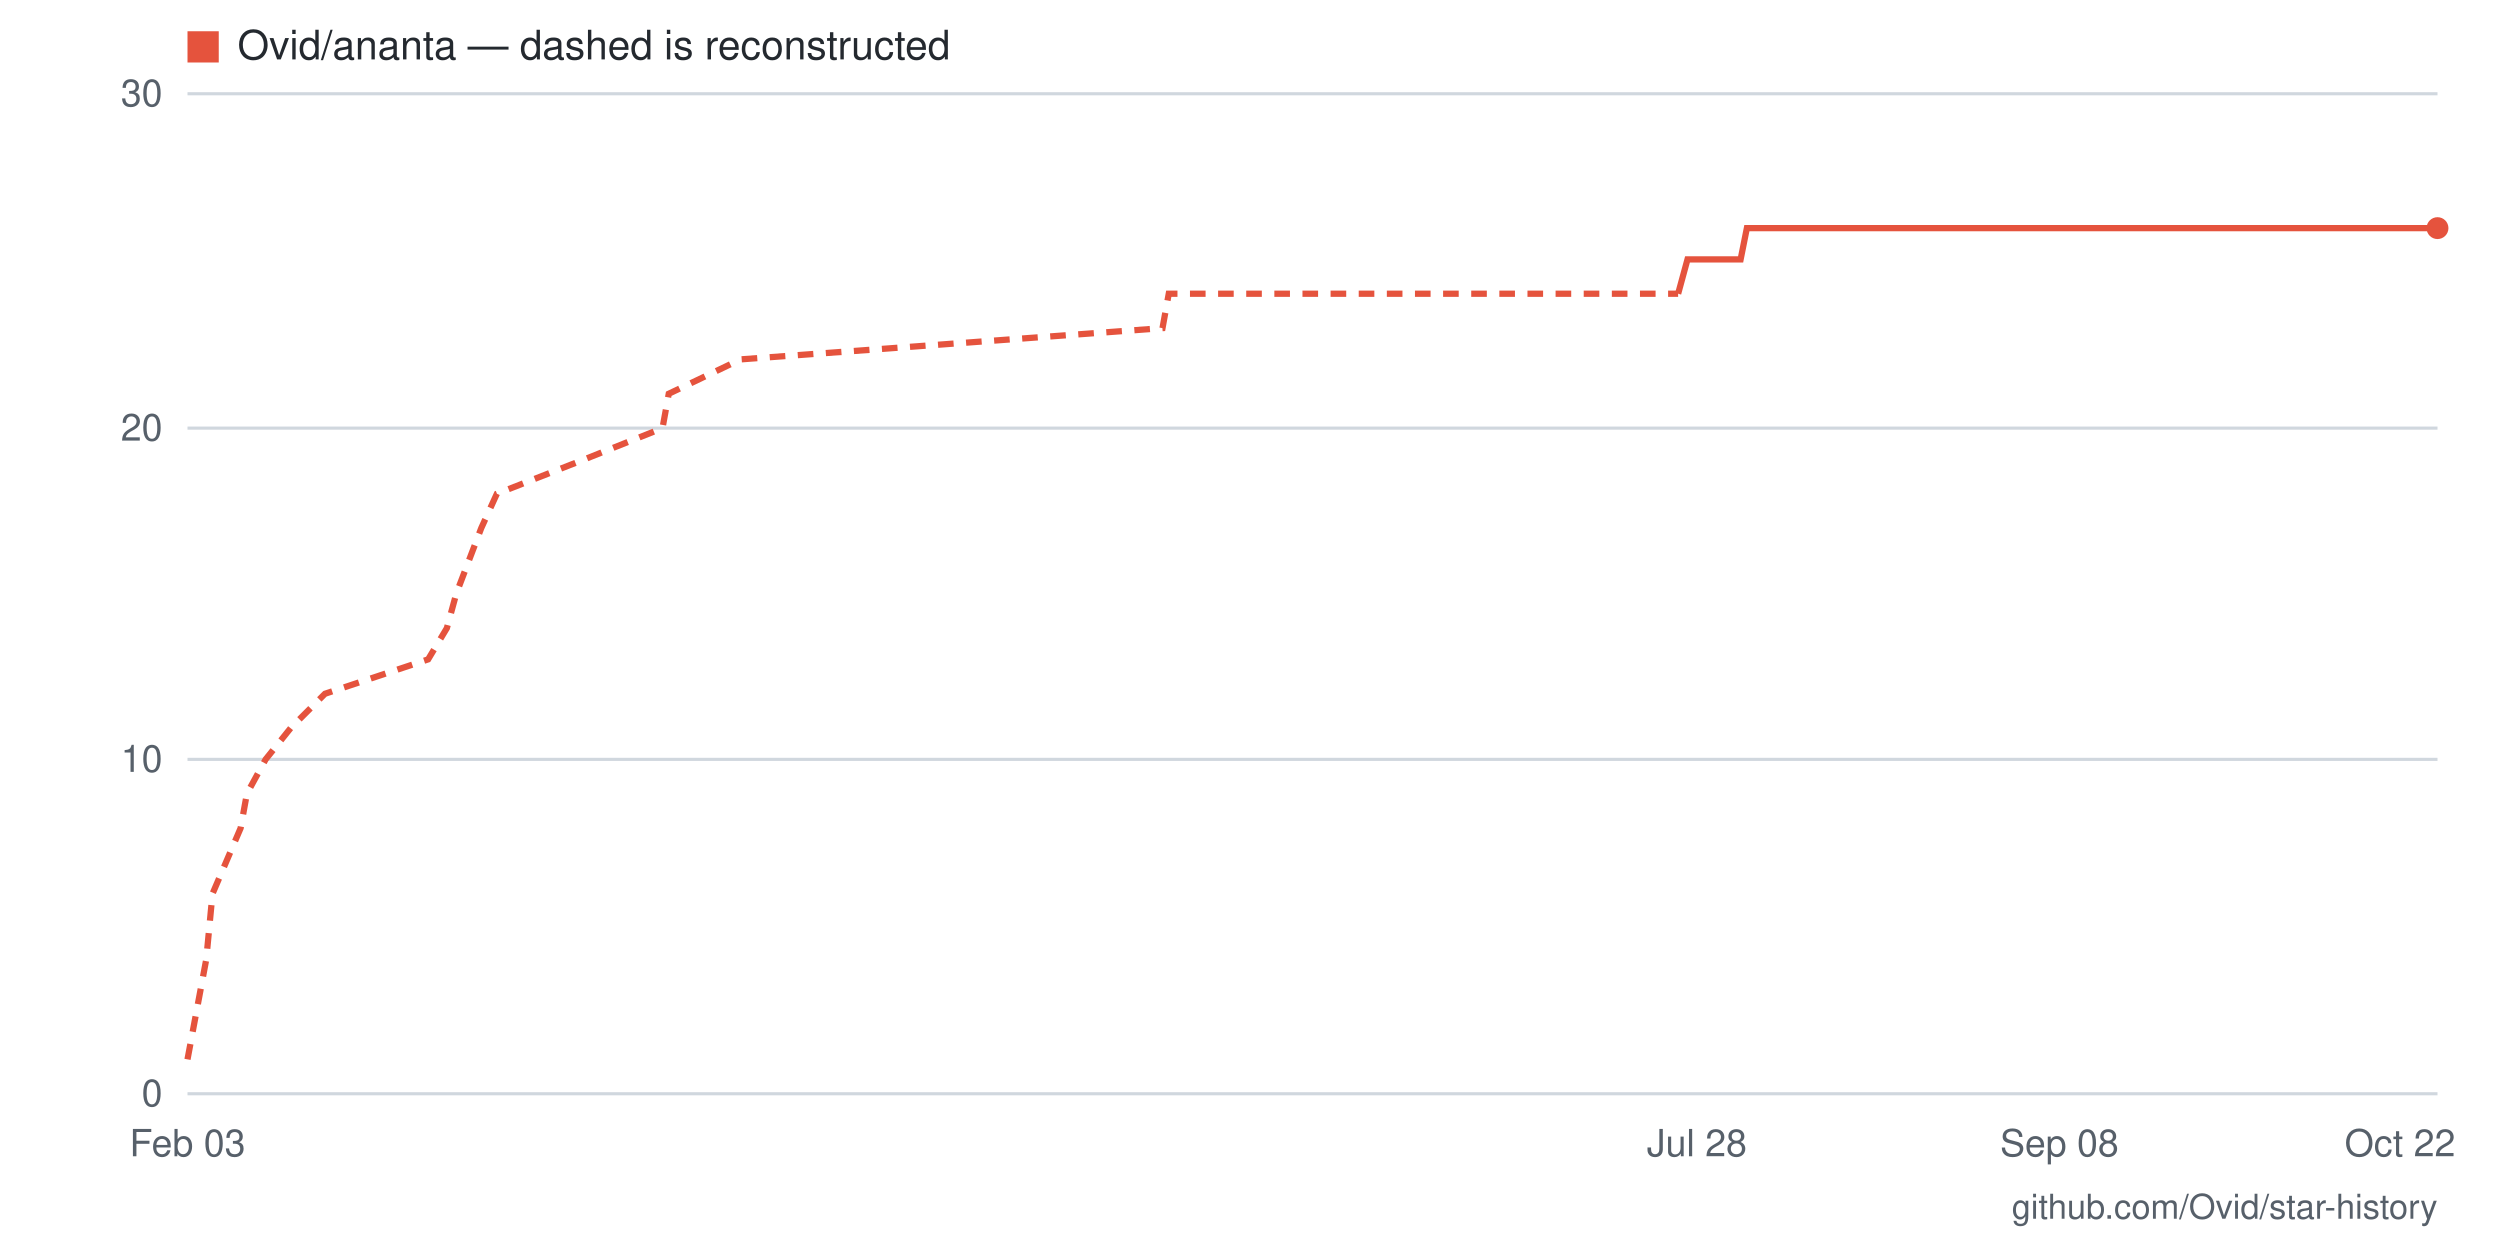
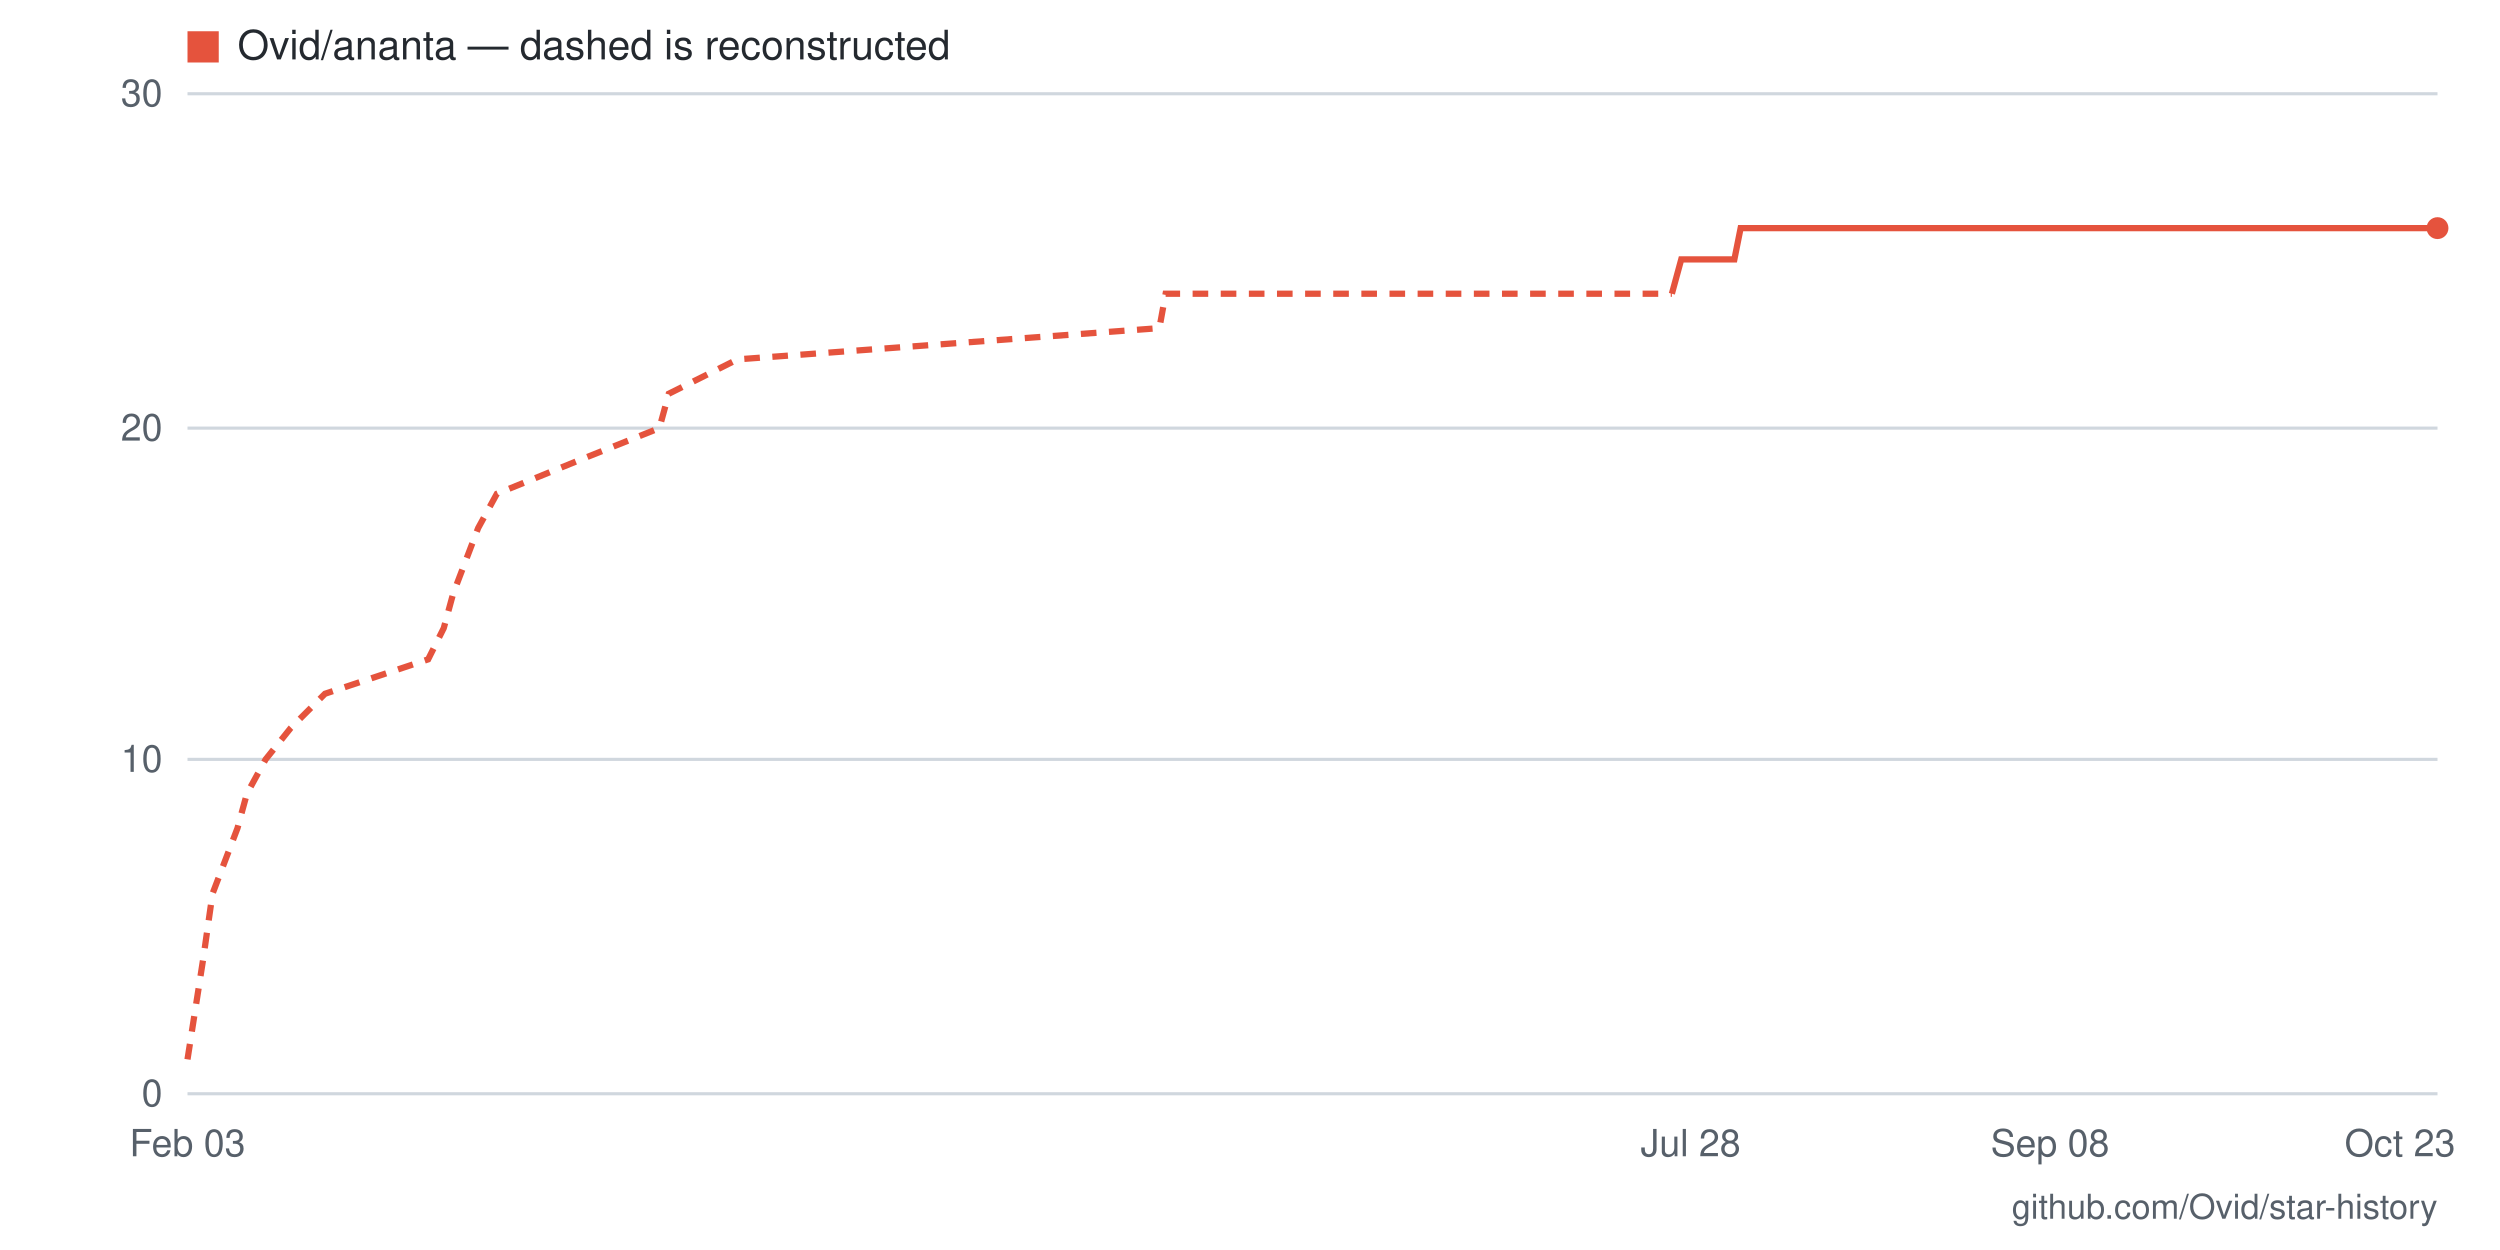
- <svg xmlns="http://www.w3.org/2000/svg" viewBox="0 0 800 400" width="800" height="400" role="img" aria-label="Star history for Ovid/ananta: 26 stars as of 2026-10-22">
+ <svg xmlns="http://www.w3.org/2000/svg" viewBox="0 0 800 400" width="800" height="400" role="img" aria-label="Star history for Ovid/ananta: 26 stars as of 2026-10-23">
  <rect width="800" height="400" fill="#ffffff" />
  <line x1="60" y1="350" x2="780" y2="350" stroke="#d0d7de" stroke-width="1" />
  <text x="52" y="354" text-anchor="end" font-family="-apple-system,BlinkMacSystemFont,'Segoe UI',Helvetica,Arial,sans-serif" font-size="12" fill="#57606a">0</text>
  <line x1="60" y1="243" x2="780" y2="243" stroke="#d0d7de" stroke-width="1" />
  <text x="52" y="247" text-anchor="end" font-family="-apple-system,BlinkMacSystemFont,'Segoe UI',Helvetica,Arial,sans-serif" font-size="12" fill="#57606a">10</text>
  <line x1="60" y1="137" x2="780" y2="137" stroke="#d0d7de" stroke-width="1" />
  <text x="52" y="141" text-anchor="end" font-family="-apple-system,BlinkMacSystemFont,'Segoe UI',Helvetica,Arial,sans-serif" font-size="12" fill="#57606a">20</text>
  <line x1="60" y1="30" x2="780" y2="30" stroke="#d0d7de" stroke-width="1" />
  <text x="52" y="34" text-anchor="end" font-family="-apple-system,BlinkMacSystemFont,'Segoe UI',Helvetica,Arial,sans-serif" font-size="12" fill="#57606a">30</text>
-   <text x="768" y="370" text-anchor="middle" font-family="-apple-system,BlinkMacSystemFont,'Segoe UI',Helvetica,Arial,sans-serif" font-size="12" fill="#57606a">Oct 22</text>
-   <text x="659" y="370" text-anchor="middle" font-family="-apple-system,BlinkMacSystemFont,'Segoe UI',Helvetica,Arial,sans-serif" font-size="12" fill="#57606a">Sep 08</text>
-   <text x="543" y="370" text-anchor="middle" font-family="-apple-system,BlinkMacSystemFont,'Segoe UI',Helvetica,Arial,sans-serif" font-size="12" fill="#57606a">Jul 28</text>
+   <text x="768" y="370" text-anchor="middle" font-family="-apple-system,BlinkMacSystemFont,'Segoe UI',Helvetica,Arial,sans-serif" font-size="12" fill="#57606a">Oct 23</text>
+   <text x="656" y="370" text-anchor="middle" font-family="-apple-system,BlinkMacSystemFont,'Segoe UI',Helvetica,Arial,sans-serif" font-size="12" fill="#57606a">Sep 08</text>
+   <text x="541" y="370" text-anchor="middle" font-family="-apple-system,BlinkMacSystemFont,'Segoe UI',Helvetica,Arial,sans-serif" font-size="12" fill="#57606a">Jul 28</text>
  <text x="60" y="370" text-anchor="middle" font-family="-apple-system,BlinkMacSystemFont,'Segoe UI',Helvetica,Arial,sans-serif" font-size="12" fill="#57606a">Feb 03</text>
-   <polyline fill="none" stroke="#e5533d" stroke-width="2" stroke-dasharray="5 4" points="60,339 66,307 68,286 77,265 79,254 85,243 93,233 104,222 137,211 143,201 146,190 154,169 159,158 187,147 212,137 214,126 237,115 372,105 374,94 537,94" />
-   <polyline fill="none" stroke="#e5533d" stroke-width="2" points="537,94 540,83 543,83 546,83 548,83 551,83 554,83 557,83 559,73 562,73 565,73 568,73 570,73 573,73 576,73 579,73 581,73 584,73 587,73 590,73 592,73 595,73 598,73 601,73 603,73 606,73 609,73 612,73 614,73 617,73 620,73 623,73 626,73 628,73 631,73 634,73 637,73 639,73 642,73 645,73 648,73 650,73 653,73 656,73 659,73 661,73 664,73 667,73 670,73 672,73 675,73 678,73 681,73 683,73 686,73 689,73 692,73 694,73 697,73 700,73 703,73 706,73 708,73 711,73 714,73 717,73 719,73 722,73 725,73 728,73 730,73 733,73 736,73 739,73 741,73 744,73 747,73 750,73 752,73 755,73 758,73 761,73 763,73 766,73 769,73 772,73 774,73 777,73 780,73" />
+   <polyline fill="none" stroke="#e5533d" stroke-width="2" stroke-dasharray="5 4" points="60,339 65,307 68,286 76,265 79,254 85,243 93,233 104,222 137,211 142,201 145,190 153,169 159,158 186,147 211,137 214,126 236,115 371,105 373,94 535,94" />
+   <polyline fill="none" stroke="#e5533d" stroke-width="2" points="535,94 538,83 541,83 544,83 546,83 549,83 552,83 555,83 557,73 560,73 563,73 566,73 568,73 571,73 574,73 577,73 579,73 582,73 585,73 588,73 590,73 593,73 596,73 599,73 601,73 604,73 607,73 610,73 612,73 615,73 618,73 621,73 623,73 626,73 629,73 632,73 634,73 637,73 640,73 643,73 645,73 648,73 651,73 654,73 656,73 659,73 662,73 665,73 667,73 670,73 673,73 676,73 678,73 681,73 684,73 687,73 689,73 692,73 695,73 698,73 700,73 703,73 706,73 709,73 711,73 714,73 717,73 720,73 722,73 725,73 728,73 731,73 733,73 736,73 739,73 742,73 744,73 747,73 750,73 753,73 755,73 758,73 761,73 764,73 766,73 769,73 772,73 775,73 777,73 780,73" />
  <circle cx="780" cy="73" r="3.5" fill="#e5533d" />
  <rect x="60" y="10" width="10" height="10" fill="#e5533d" />
  <text x="76" y="19" font-family="-apple-system,BlinkMacSystemFont,'Segoe UI',Helvetica,Arial,sans-serif" font-size="13" fill="#24292f">Ovid/ananta — dashed is reconstructed</text>
  <text x="780" y="390" text-anchor="end" font-family="-apple-system,BlinkMacSystemFont,'Segoe UI',Helvetica,Arial,sans-serif" font-size="11" fill="#57606a">github.com/Ovid/star-history</text>
</svg>
